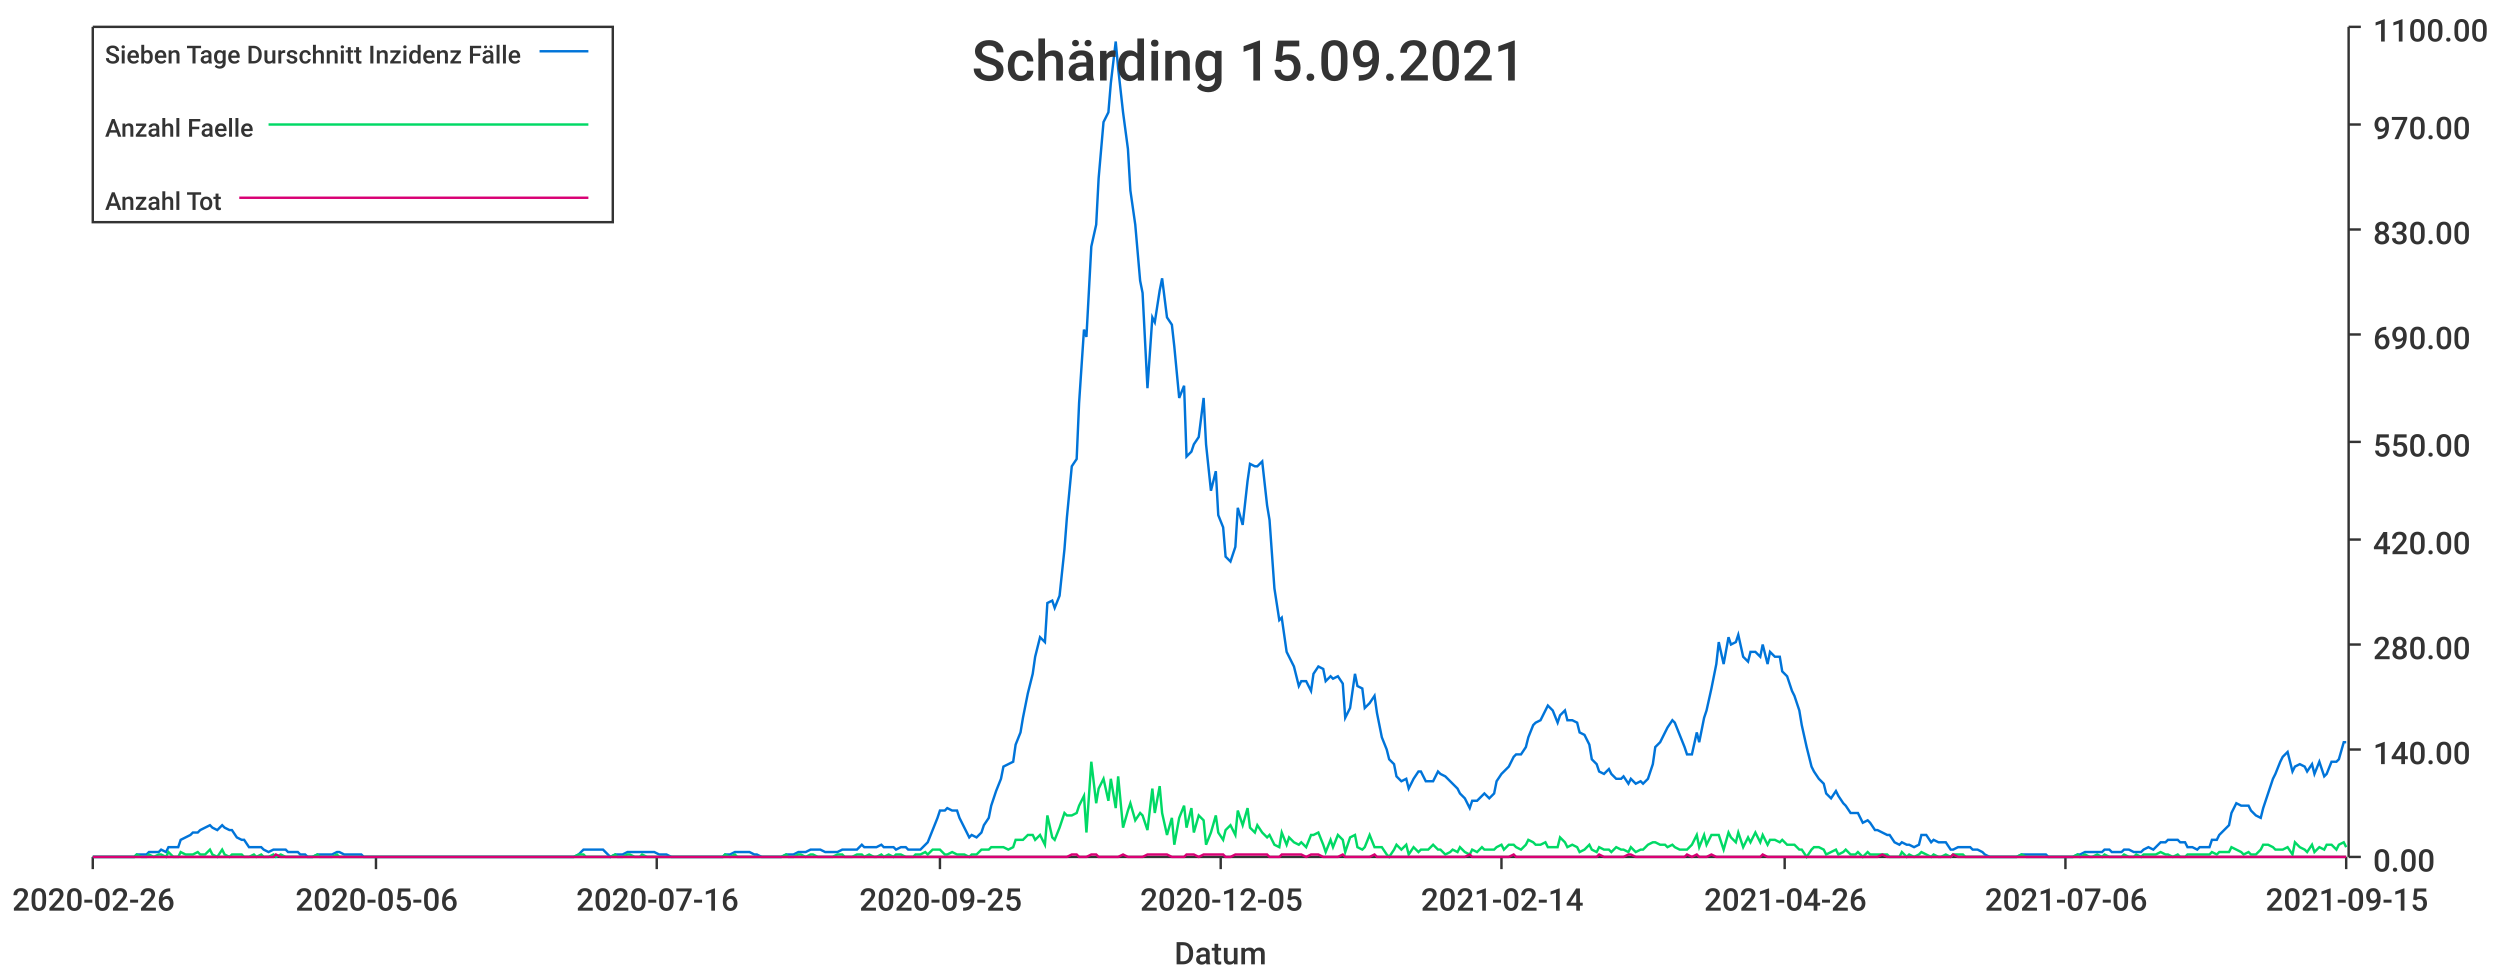
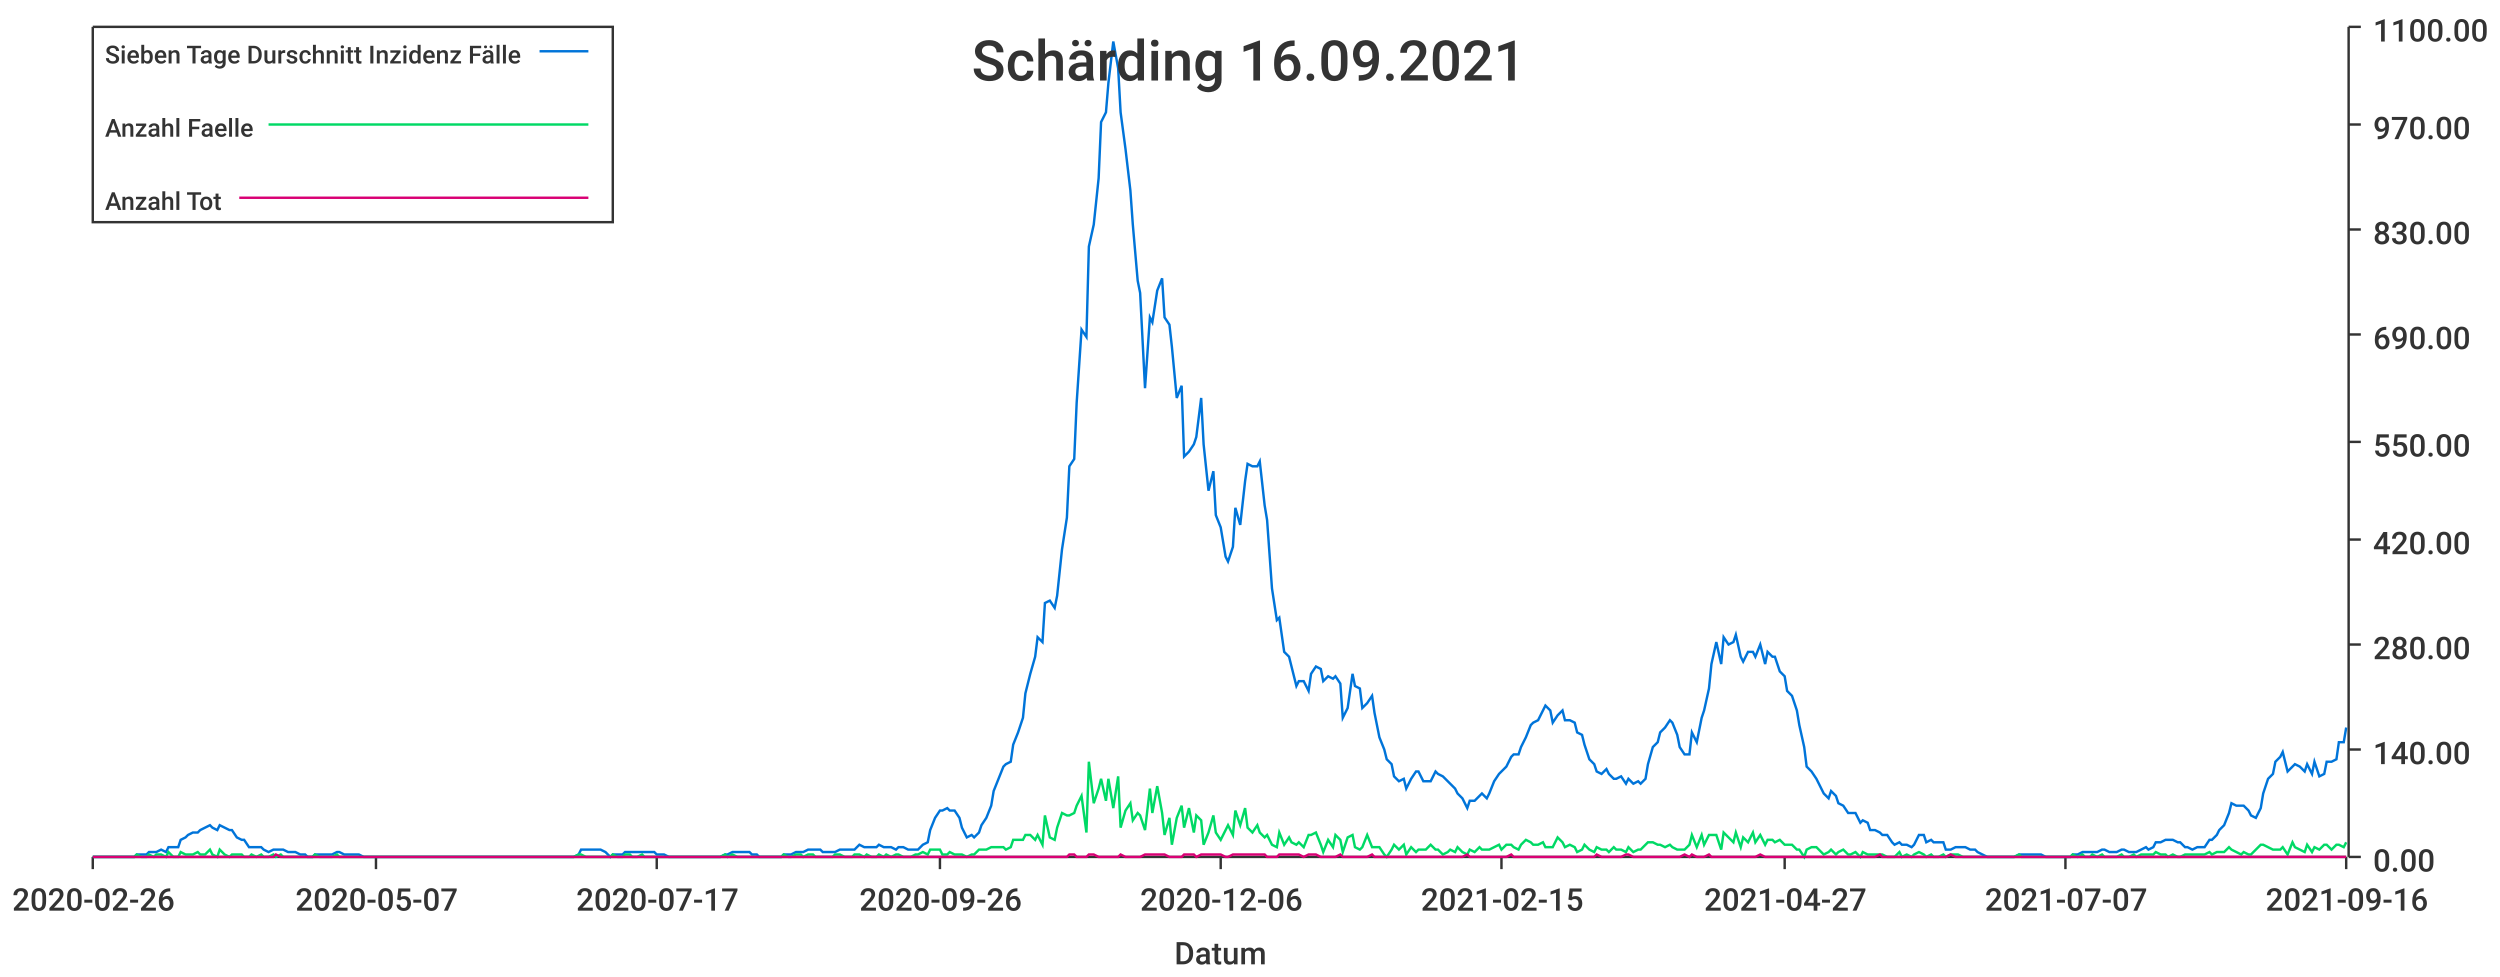
<svg xmlns="http://www.w3.org/2000/svg" width="1024" height="400">\n<path d="M 0 0 L 1024 0 L 1024 400 L 0 400 L 0 0" style="stroke-width:0;stroke:rgba(255,255,255,1.0);fill:rgba(255,255,255,1.0)" />
  <path d="M 38 11 L 961 11 L 961 351 L 38 351 L 38 11" style="stroke-width:0;stroke:rgba(255,255,255,1.0);fill:rgba(255,255,255,1.0)" />
  <path d="M 38 351 L 961 351" style="stroke-width:1;stroke:rgba(51,51,51,1.0);fill:none" />
  <path d="M 38 351 L 38 356" style="stroke-width:1;stroke:rgba(51,51,51,1.0);fill:none" />
  <text x="5" y="373" style="stroke-width:0;stroke:none;fill:rgba(51,51,51,1.0);font-size:12.8px;font-family:'Roboto Medium',sans-serif">2020-02-26</text>
  <path d="M 154 351 L 154 356" style="stroke-width:1;stroke:rgba(51,51,51,1.0);fill:none" />
-   <text x="121" y="373" style="stroke-width:0;stroke:none;fill:rgba(51,51,51,1.0);font-size:12.8px;font-family:'Roboto Medium',sans-serif">2020-05-06</text>
+   <text x="121" y="373" style="stroke-width:0;stroke:none;fill:rgba(51,51,51,1.0);font-size:12.8px;font-family:'Roboto Medium',sans-serif">2020-05-07</text>
  <path d="M 269 351 L 269 356" style="stroke-width:1;stroke:rgba(51,51,51,1.0);fill:none" />
-   <text x="236" y="373" style="stroke-width:0;stroke:none;fill:rgba(51,51,51,1.0);font-size:12.8px;font-family:'Roboto Medium',sans-serif">2020-07-16</text>
+   <text x="236" y="373" style="stroke-width:0;stroke:none;fill:rgba(51,51,51,1.0);font-size:12.8px;font-family:'Roboto Medium',sans-serif">2020-07-17</text>
  <path d="M 385 351 L 385 356" style="stroke-width:1;stroke:rgba(51,51,51,1.0);fill:none" />
-   <text x="352" y="373" style="stroke-width:0;stroke:none;fill:rgba(51,51,51,1.0);font-size:12.8px;font-family:'Roboto Medium',sans-serif">2020-09-25</text>
+   <text x="352" y="373" style="stroke-width:0;stroke:none;fill:rgba(51,51,51,1.0);font-size:12.8px;font-family:'Roboto Medium',sans-serif">2020-09-26</text>
  <path d="M 500 351 L 500 356" style="stroke-width:1;stroke:rgba(51,51,51,1.0);fill:none" />
-   <text x="467" y="373" style="stroke-width:0;stroke:none;fill:rgba(51,51,51,1.0);font-size:12.8px;font-family:'Roboto Medium',sans-serif">2020-12-05</text>
+   <text x="467" y="373" style="stroke-width:0;stroke:none;fill:rgba(51,51,51,1.0);font-size:12.8px;font-family:'Roboto Medium',sans-serif">2020-12-06</text>
  <path d="M 615 351 L 615 356" style="stroke-width:1;stroke:rgba(51,51,51,1.0);fill:none" />
-   <text x="582" y="373" style="stroke-width:0;stroke:none;fill:rgba(51,51,51,1.0);font-size:12.8px;font-family:'Roboto Medium',sans-serif">2021-02-14</text>
+   <text x="582" y="373" style="stroke-width:0;stroke:none;fill:rgba(51,51,51,1.0);font-size:12.8px;font-family:'Roboto Medium',sans-serif">2021-02-15</text>
  <path d="M 731 351 L 731 356" style="stroke-width:1;stroke:rgba(51,51,51,1.0);fill:none" />
-   <text x="698" y="373" style="stroke-width:0;stroke:none;fill:rgba(51,51,51,1.0);font-size:12.8px;font-family:'Roboto Medium',sans-serif">2021-04-26</text>
+   <text x="698" y="373" style="stroke-width:0;stroke:none;fill:rgba(51,51,51,1.0);font-size:12.8px;font-family:'Roboto Medium',sans-serif">2021-04-27</text>
  <path d="M 846 351 L 846 356" style="stroke-width:1;stroke:rgba(51,51,51,1.0);fill:none" />
-   <text x="813" y="373" style="stroke-width:0;stroke:none;fill:rgba(51,51,51,1.0);font-size:12.8px;font-family:'Roboto Medium',sans-serif">2021-07-06</text>
+   <text x="813" y="373" style="stroke-width:0;stroke:none;fill:rgba(51,51,51,1.0);font-size:12.8px;font-family:'Roboto Medium',sans-serif">2021-07-07</text>
  <path d="M 961 351 L 961 356" style="stroke-width:1;stroke:rgba(51,51,51,1.0);fill:none" />
-   <text x="928" y="373" style="stroke-width:0;stroke:none;fill:rgba(51,51,51,1.0);font-size:12.8px;font-family:'Roboto Medium',sans-serif">2021-09-15</text>
+   <text x="928" y="373" style="stroke-width:0;stroke:none;fill:rgba(51,51,51,1.0);font-size:12.8px;font-family:'Roboto Medium',sans-serif">2021-09-16</text>
  <text x="481" y="395" style="stroke-width:0;stroke:none;fill:rgba(51,51,51,1.0);font-size:12.8px;font-family:'Roboto Medium',sans-serif">Datum</text>
  <path d="M 962 351 L 962 11" style="stroke-width:1;stroke:rgba(51,51,51,1.0);fill:none" />
  <path d="M 962 351 L 967 351" style="stroke-width:1;stroke:rgba(51,51,51,1.0);fill:none" />
  <text x="972" y="357" style="stroke-width:0;stroke:none;fill:rgba(51,51,51,1.0);font-size:12.8px;font-family:'Roboto Medium',sans-serif">0.00</text>
  <path d="M 962 307 L 967 307" style="stroke-width:1;stroke:rgba(51,51,51,1.0);fill:none" />
  <text x="972" y="313" style="stroke-width:0;stroke:none;fill:rgba(51,51,51,1.0);font-size:12.8px;font-family:'Roboto Medium',sans-serif">140.00</text>
  <path d="M 962 264 L 967 264" style="stroke-width:1;stroke:rgba(51,51,51,1.0);fill:none" />
  <text x="972" y="270" style="stroke-width:0;stroke:none;fill:rgba(51,51,51,1.0);font-size:12.8px;font-family:'Roboto Medium',sans-serif">280.00</text>
  <path d="M 962 221 L 967 221" style="stroke-width:1;stroke:rgba(51,51,51,1.0);fill:none" />
  <text x="972" y="227" style="stroke-width:0;stroke:none;fill:rgba(51,51,51,1.0);font-size:12.8px;font-family:'Roboto Medium',sans-serif">420.00</text>
  <path d="M 962 181 L 967 181" style="stroke-width:1;stroke:rgba(51,51,51,1.0);fill:none" />
  <text x="972" y="187" style="stroke-width:0;stroke:none;fill:rgba(51,51,51,1.0);font-size:12.8px;font-family:'Roboto Medium',sans-serif">550.00</text>
  <path d="M 962 137 L 967 137" style="stroke-width:1;stroke:rgba(51,51,51,1.0);fill:none" />
  <text x="972" y="143" style="stroke-width:0;stroke:none;fill:rgba(51,51,51,1.0);font-size:12.8px;font-family:'Roboto Medium',sans-serif">690.00</text>
  <path d="M 962 94 L 967 94" style="stroke-width:1;stroke:rgba(51,51,51,1.0);fill:none" />
  <text x="972" y="100" style="stroke-width:0;stroke:none;fill:rgba(51,51,51,1.0);font-size:12.8px;font-family:'Roboto Medium',sans-serif">830.00</text>
  <path d="M 962 51 L 967 51" style="stroke-width:1;stroke:rgba(51,51,51,1.0);fill:none" />
  <text x="972" y="57" style="stroke-width:0;stroke:none;fill:rgba(51,51,51,1.0);font-size:12.8px;font-family:'Roboto Medium',sans-serif">970.00</text>
  <path d="M 962 11 L 967 11" style="stroke-width:1;stroke:rgba(51,51,51,1.0);fill:none" />
  <text x="972" y="17" style="stroke-width:0;stroke:none;fill:rgba(51,51,51,1.0);font-size:12.8px;font-family:'Roboto Medium',sans-serif">1100.00</text>
-   <path d="M 38 351 L 40 351 L 42 351 L 43 351 L 45 351 L 47 351 L 48 351 L 50 351 L 52 351 L 53 351 L 55 351 L 56 350 L 58 350 L 60 350 L 61 349 L 63 349 L 65 349 L 66 348 L 68 349 L 69 347 L 71 347 L 73 347 L 74 344 L 76 343 L 78 342 L 79 341 L 81 341 L 82 340 L 84 339 L 86 338 L 87 339 L 89 340 L 91 338 L 92 339 L 94 340 L 95 340 L 97 343 L 99 344 L 100 344 L 102 347 L 104 347 L 105 347 L 107 347 L 108 348 L 110 349 L 112 348 L 113 348 L 115 348 L 117 348 L 118 349 L 120 349 L 122 349 L 123 350 L 125 350 L 126 351 L 128 351 L 130 350 L 131 350 L 133 350 L 135 350 L 136 350 L 138 349 L 139 349 L 141 350 L 143 350 L 144 350 L 146 350 L 148 350 L 149 351 L 151 351 L 152 351 L 154 351 L 156 351 L 157 351 L 159 351 L 161 351 L 162 351 L 164 351 L 165 351 L 167 351 L 169 351 L 170 351 L 172 351 L 174 351 L 175 351 L 177 351 L 178 351 L 180 351 L 182 351 L 183 351 L 185 351 L 187 351 L 188 351 L 190 351 L 192 351 L 193 351 L 195 351 L 196 351 L 198 351 L 200 351 L 201 351 L 203 351 L 205 351 L 206 351 L 208 351 L 209 351 L 211 351 L 213 351 L 214 351 L 216 351 L 218 351 L 219 351 L 221 351 L 222 351 L 224 351 L 226 351 L 227 351 L 229 351 L 231 351 L 232 351 L 234 351 L 235 351 L 237 350 L 239 348 L 240 348 L 242 348 L 244 348 L 245 348 L 247 348 L 248 349 L 250 351 L 252 350 L 253 350 L 255 350 L 257 349 L 258 349 L 260 349 L 262 349 L 263 349 L 265 349 L 266 349 L 268 349 L 270 350 L 271 350 L 273 350 L 275 351 L 276 351 L 278 351 L 279 351 L 281 351 L 283 351 L 284 351 L 286 351 L 288 351 L 289 351 L 291 351 L 292 351 L 294 351 L 296 351 L 297 350 L 299 350 L 301 349 L 302 349 L 304 349 L 305 349 L 307 349 L 309 350 L 310 350 L 312 351 L 314 351 L 315 351 L 317 351 L 318 351 L 320 351 L 322 350 L 323 350 L 325 350 L 327 349 L 328 349 L 330 349 L 332 348 L 333 348 L 335 348 L 336 348 L 338 349 L 340 349 L 341 349 L 343 349 L 345 348 L 346 348 L 348 348 L 349 348 L 351 348 L 353 346 L 354 347 L 356 347 L 358 347 L 359 347 L 361 346 L 362 347 L 364 347 L 366 347 L 367 348 L 369 347 L 371 347 L 372 348 L 374 348 L 375 348 L 377 348 L 379 346 L 380 345 L 382 340 L 384 335 L 385 332 L 387 332 L 388 331 L 390 332 L 392 332 L 393 335 L 395 339 L 397 343 L 398 342 L 400 343 L 402 341 L 403 338 L 405 335 L 406 330 L 408 324 L 410 319 L 411 314 L 413 313 L 415 312 L 416 305 L 418 300 L 419 294 L 421 284 L 423 276 L 424 269 L 426 261 L 428 263 L 429 247 L 431 246 L 432 249 L 434 244 L 436 225 L 437 212 L 439 191 L 441 188 L 442 165 L 444 135 L 445 138 L 447 101 L 449 92 L 450 73 L 452 50 L 454 46 L 455 34 L 457 17 L 458 28 L 460 46 L 462 61 L 463 78 L 465 92 L 467 115 L 468 120 L 470 159 L 472 130 L 473 132 L 475 119 L 476 114 L 478 130 L 480 133 L 481 142 L 483 163 L 485 158 L 486 187 L 488 185 L 489 182 L 491 179 L 493 163 L 494 182 L 496 201 L 498 193 L 499 211 L 501 216 L 502 228 L 504 230 L 506 224 L 507 208 L 509 215 L 511 197 L 512 190 L 514 191 L 515 191 L 517 189 L 519 207 L 520 213 L 522 241 L 524 254 L 525 253 L 527 267 L 528 269 L 530 273 L 532 281 L 533 279 L 535 279 L 537 283 L 538 276 L 540 273 L 542 274 L 543 279 L 545 277 L 546 278 L 548 277 L 550 280 L 551 294 L 553 290 L 555 276 L 556 281 L 558 282 L 559 290 L 561 288 L 563 285 L 564 292 L 566 302 L 568 307 L 569 311 L 571 313 L 572 318 L 574 320 L 576 319 L 577 323 L 579 319 L 581 316 L 582 316 L 584 320 L 585 320 L 587 320 L 589 316 L 590 317 L 592 318 L 594 320 L 595 321 L 597 323 L 598 325 L 600 327 L 602 331 L 603 328 L 605 328 L 607 326 L 608 325 L 610 327 L 612 325 L 613 320 L 615 317 L 616 316 L 618 314 L 620 310 L 621 309 L 623 309 L 625 306 L 626 302 L 628 297 L 629 296 L 631 295 L 633 291 L 634 289 L 636 291 L 638 296 L 639 293 L 641 291 L 642 295 L 644 295 L 646 296 L 647 300 L 649 301 L 651 305 L 652 311 L 654 313 L 655 316 L 657 317 L 659 315 L 660 317 L 662 319 L 664 319 L 665 318 L 667 321 L 668 319 L 670 321 L 672 320 L 673 321 L 675 319 L 677 313 L 678 306 L 680 304 L 682 300 L 683 298 L 685 295 L 686 296 L 688 301 L 690 306 L 691 309 L 693 309 L 695 300 L 696 304 L 698 294 L 699 291 L 701 282 L 703 272 L 704 263 L 706 272 L 708 261 L 709 264 L 711 263 L 712 260 L 714 269 L 716 271 L 717 267 L 719 267 L 721 269 L 722 264 L 724 272 L 725 267 L 727 269 L 729 269 L 730 275 L 732 277 L 734 283 L 735 285 L 737 291 L 738 297 L 740 306 L 742 314 L 743 316 L 745 319 L 747 321 L 748 325 L 750 327 L 752 324 L 753 326 L 755 329 L 756 330 L 758 333 L 760 333 L 761 333 L 763 337 L 765 336 L 766 337 L 768 340 L 769 340 L 771 341 L 773 342 L 774 342 L 776 345 L 778 346 L 779 345 L 781 346 L 782 346 L 784 347 L 786 346 L 787 342 L 789 342 L 791 345 L 792 344 L 794 345 L 795 345 L 797 345 L 799 348 L 800 348 L 802 347 L 804 347 L 805 347 L 807 347 L 808 348 L 810 348 L 812 349 L 813 350 L 815 351 L 817 351 L 818 351 L 820 351 L 822 351 L 823 351 L 825 351 L 826 351 L 828 350 L 830 350 L 831 350 L 833 350 L 835 350 L 836 350 L 838 350 L 839 351 L 841 351 L 843 351 L 844 351 L 846 351 L 848 351 L 849 351 L 851 350 L 852 350 L 854 349 L 856 349 L 857 349 L 859 349 L 861 349 L 862 348 L 864 348 L 865 349 L 867 349 L 869 349 L 870 348 L 872 348 L 874 349 L 875 349 L 877 349 L 878 348 L 880 347 L 882 348 L 883 347 L 885 345 L 887 345 L 888 344 L 890 344 L 892 344 L 893 345 L 895 345 L 896 347 L 898 347 L 900 348 L 901 347 L 903 347 L 905 347 L 906 344 L 908 344 L 909 342 L 911 340 L 913 338 L 914 333 L 916 329 L 918 330 L 919 330 L 921 330 L 922 332 L 924 334 L 926 335 L 927 331 L 929 325 L 931 319 L 932 317 L 934 312 L 935 310 L 937 308 L 939 316 L 940 314 L 942 313 L 944 314 L 945 316 L 947 313 L 948 317 L 950 312 L 952 318 L 953 317 L 955 312 L 957 312 L 958 311 L 960 304 L 961 304" style="stroke-width:1;stroke:rgba(0,116,217,1.0);fill:none" />
-   <path d="M 38 351 L 40 351 L 42 351 L 43 351 L 45 351 L 47 351 L 48 351 L 50 351 L 52 351 L 53 351 L 55 351 L 56 350 L 58 351 L 60 351 L 61 350 L 63 351 L 65 350 L 66 350 L 68 351 L 69 349 L 71 351 L 73 351 L 74 349 L 76 350 L 78 350 L 79 350 L 81 349 L 82 350 L 84 350 L 86 348 L 87 350 L 89 351 L 91 348 L 92 350 L 94 351 L 95 350 L 97 350 L 99 350 L 100 351 L 102 351 L 104 350 L 105 351 L 107 350 L 108 351 L 110 351 L 112 350 L 113 351 L 115 350 L 117 351 L 118 351 L 120 351 L 122 351 L 123 351 L 125 351 L 126 351 L 128 351 L 130 350 L 131 351 L 133 351 L 135 351 L 136 351 L 138 350 L 139 351 L 141 351 L 143 351 L 144 351 L 146 351 L 148 351 L 149 351 L 151 351 L 152 351 L 154 351 L 156 351 L 157 351 L 159 351 L 161 351 L 162 351 L 164 351 L 165 351 L 167 351 L 169 351 L 170 351 L 172 351 L 174 351 L 175 351 L 177 351 L 178 351 L 180 351 L 182 351 L 183 351 L 185 351 L 187 351 L 188 351 L 190 351 L 192 351 L 193 351 L 195 351 L 196 351 L 198 351 L 200 351 L 201 351 L 203 351 L 205 351 L 206 351 L 208 351 L 209 351 L 211 351 L 213 351 L 214 351 L 216 351 L 218 351 L 219 351 L 221 351 L 222 351 L 224 351 L 226 351 L 227 351 L 229 351 L 231 351 L 232 351 L 234 351 L 235 351 L 237 350 L 239 350 L 240 351 L 242 351 L 244 351 L 245 351 L 247 351 L 248 351 L 250 351 L 252 350 L 253 351 L 255 351 L 257 350 L 258 350 L 260 351 L 262 351 L 263 350 L 265 351 L 266 351 L 268 351 L 270 351 L 271 351 L 273 351 L 275 351 L 276 351 L 278 351 L 279 351 L 281 351 L 283 351 L 284 351 L 286 351 L 288 351 L 289 351 L 291 351 L 292 351 L 294 351 L 296 351 L 297 350 L 299 351 L 301 350 L 302 351 L 304 351 L 305 351 L 307 351 L 309 351 L 310 351 L 312 351 L 314 351 L 315 351 L 317 351 L 318 351 L 320 351 L 322 350 L 323 351 L 325 351 L 327 350 L 328 350 L 330 351 L 332 350 L 333 350 L 335 351 L 336 351 L 338 351 L 340 351 L 341 351 L 343 350 L 345 350 L 346 351 L 348 351 L 349 351 L 351 350 L 353 350 L 354 351 L 356 350 L 358 351 L 359 351 L 361 350 L 362 351 L 364 350 L 366 351 L 367 350 L 369 350 L 371 351 L 372 351 L 374 351 L 375 350 L 377 350 L 379 349 L 380 350 L 382 348 L 384 348 L 385 348 L 387 350 L 388 350 L 390 349 L 392 350 L 393 350 L 395 350 L 397 351 L 398 350 L 400 350 L 402 348 L 403 348 L 405 348 L 406 347 L 408 347 L 410 347 L 411 347 L 413 348 L 415 347 L 416 344 L 418 344 L 419 344 L 421 342 L 423 342 L 424 344 L 426 342 L 428 346 L 429 334 L 431 343 L 432 344 L 434 339 L 436 333 L 437 334 L 439 334 L 441 333 L 442 330 L 444 326 L 445 341 L 447 312 L 449 329 L 450 323 L 452 319 L 454 328 L 455 319 L 457 331 L 458 318 L 460 339 L 462 332 L 463 329 L 465 336 L 467 333 L 468 334 L 470 340 L 472 323 L 473 333 L 475 322 L 476 333 L 478 342 L 480 335 L 481 346 L 483 335 L 485 330 L 486 339 L 488 331 L 489 341 L 491 334 L 493 336 L 494 346 L 496 341 L 498 334 L 499 341 L 501 344 L 502 340 L 504 338 L 506 342 L 507 332 L 509 338 L 511 331 L 512 339 L 514 341 L 515 338 L 517 341 L 519 343 L 520 342 L 522 346 L 524 347 L 525 341 L 527 346 L 528 343 L 530 345 L 532 346 L 533 345 L 535 347 L 537 342 L 538 342 L 540 341 L 542 346 L 543 349 L 545 344 L 546 347 L 548 342 L 550 344 L 551 349 L 553 343 L 555 342 L 556 347 L 558 348 L 559 347 L 561 342 L 563 347 L 564 347 L 566 347 L 568 350 L 569 351 L 571 348 L 572 346 L 574 348 L 576 346 L 577 350 L 579 347 L 581 349 L 582 348 L 584 348 L 585 348 L 587 346 L 589 348 L 590 348 L 592 350 L 594 349 L 595 348 L 597 349 L 598 347 L 600 349 L 602 350 L 603 348 L 605 349 L 607 347 L 608 348 L 610 348 L 612 348 L 613 347 L 615 346 L 616 348 L 618 346 L 620 346 L 621 347 L 623 348 L 625 346 L 626 344 L 628 345 L 629 346 L 631 346 L 633 345 L 634 347 L 636 347 L 638 347 L 639 343 L 641 345 L 642 347 L 644 346 L 646 347 L 647 349 L 649 348 L 651 346 L 652 348 L 654 349 L 655 347 L 657 348 L 659 348 L 660 349 L 662 347 L 664 348 L 665 348 L 667 349 L 668 347 L 670 349 L 672 348 L 673 348 L 675 346 L 677 345 L 678 345 L 680 346 L 682 346 L 683 347 L 685 346 L 686 347 L 688 348 L 690 348 L 691 348 L 693 346 L 695 342 L 696 347 L 698 342 L 699 346 L 701 342 L 703 342 L 704 342 L 706 348 L 708 341 L 709 343 L 711 345 L 712 341 L 714 347 L 716 343 L 717 345 L 719 341 L 721 345 L 722 342 L 724 346 L 725 344 L 727 344 L 729 345 L 730 344 L 732 346 L 734 346 L 735 346 L 737 348 L 738 348 L 740 351 L 742 348 L 743 347 L 745 347 L 747 348 L 748 350 L 750 349 L 752 348 L 753 350 L 755 349 L 756 348 L 758 350 L 760 350 L 761 349 L 763 351 L 765 349 L 766 350 L 768 350 L 769 350 L 771 350 L 773 350 L 774 351 L 776 351 L 778 351 L 779 349 L 781 351 L 782 350 L 784 351 L 786 350 L 787 349 L 789 350 L 791 351 L 792 350 L 794 351 L 795 351 L 797 350 L 799 351 L 800 350 L 802 350 L 804 350 L 805 351 L 807 351 L 808 351 L 810 351 L 812 351 L 813 351 L 815 351 L 817 351 L 818 351 L 820 351 L 822 351 L 823 351 L 825 351 L 826 351 L 828 350 L 830 351 L 831 351 L 833 351 L 835 351 L 836 351 L 838 351 L 839 351 L 841 351 L 843 351 L 844 351 L 846 351 L 848 351 L 849 351 L 851 350 L 852 351 L 854 350 L 856 351 L 857 351 L 859 350 L 861 351 L 862 350 L 864 351 L 865 351 L 867 351 L 869 351 L 870 350 L 872 351 L 874 351 L 875 350 L 877 351 L 878 350 L 880 350 L 882 350 L 883 350 L 885 349 L 887 350 L 888 350 L 890 351 L 892 350 L 893 351 L 895 351 L 896 350 L 898 350 L 900 350 L 901 350 L 903 350 L 905 350 L 906 349 L 908 350 L 909 349 L 911 349 L 913 349 L 914 347 L 916 348 L 918 349 L 919 350 L 921 349 L 922 350 L 924 350 L 926 348 L 927 346 L 929 346 L 931 347 L 932 348 L 934 348 L 935 348 L 937 347 L 939 350 L 940 345 L 942 347 L 944 348 L 945 349 L 947 346 L 948 349 L 950 347 L 952 348 L 953 346 L 955 346 L 957 348 L 958 346 L 960 345 L 961 347" style="stroke-width:1;stroke:rgba(0,217,101,1.0);fill:none" />
-   <path d="M 38 351 L 40 351 L 42 351 L 43 351 L 45 351 L 47 351 L 48 351 L 50 351 L 52 351 L 53 351 L 55 351 L 56 351 L 58 351 L 60 351 L 61 351 L 63 351 L 65 351 L 66 351 L 68 351 L 69 351 L 71 351 L 73 351 L 74 351 L 76 351 L 78 351 L 79 351 L 81 351 L 82 351 L 84 351 L 86 351 L 87 351 L 89 351 L 91 351 L 92 351 L 94 351 L 95 351 L 97 351 L 99 351 L 100 351 L 102 351 L 104 351 L 105 351 L 107 351 L 108 351 L 110 351 L 112 351 L 113 350 L 115 351 L 117 351 L 118 351 L 120 351 L 122 351 L 123 351 L 125 351 L 126 351 L 128 351 L 130 351 L 131 351 L 133 351 L 135 351 L 136 351 L 138 351 L 139 351 L 141 351 L 143 351 L 144 351 L 146 351 L 148 351 L 149 351 L 151 351 L 152 351 L 154 351 L 156 351 L 157 351 L 159 351 L 161 351 L 162 351 L 164 351 L 165 351 L 167 351 L 169 351 L 170 351 L 172 351 L 174 351 L 175 351 L 177 351 L 178 351 L 180 351 L 182 351 L 183 351 L 185 351 L 187 351 L 188 351 L 190 351 L 192 351 L 193 351 L 195 351 L 196 351 L 198 351 L 200 351 L 201 351 L 203 351 L 205 351 L 206 351 L 208 351 L 209 351 L 211 351 L 213 351 L 214 351 L 216 351 L 218 351 L 219 351 L 221 351 L 222 351 L 224 351 L 226 351 L 227 351 L 229 351 L 231 351 L 232 351 L 234 351 L 235 351 L 237 351 L 239 351 L 240 351 L 242 351 L 244 351 L 245 351 L 247 351 L 248 351 L 250 351 L 252 351 L 253 351 L 255 351 L 257 351 L 258 351 L 260 351 L 262 351 L 263 351 L 265 351 L 266 351 L 268 351 L 270 351 L 271 351 L 273 351 L 275 351 L 276 351 L 278 351 L 279 351 L 281 351 L 283 351 L 284 351 L 286 351 L 288 351 L 289 351 L 291 351 L 292 351 L 294 351 L 296 351 L 297 351 L 299 351 L 301 351 L 302 351 L 304 351 L 305 351 L 307 351 L 309 351 L 310 351 L 312 351 L 314 351 L 315 351 L 317 351 L 318 351 L 320 351 L 322 351 L 323 351 L 325 351 L 327 351 L 328 351 L 330 351 L 332 351 L 333 351 L 335 351 L 336 351 L 338 351 L 340 351 L 341 351 L 343 351 L 345 351 L 346 351 L 348 351 L 349 351 L 351 351 L 353 351 L 354 351 L 356 351 L 358 351 L 359 351 L 361 351 L 362 351 L 364 351 L 366 351 L 367 351 L 369 351 L 371 351 L 372 351 L 374 351 L 375 351 L 377 351 L 379 351 L 380 351 L 382 351 L 384 351 L 385 351 L 387 351 L 388 351 L 390 351 L 392 351 L 393 351 L 395 351 L 397 351 L 398 351 L 400 351 L 402 351 L 403 351 L 405 351 L 406 351 L 408 351 L 410 351 L 411 351 L 413 351 L 415 351 L 416 351 L 418 351 L 419 351 L 421 351 L 423 351 L 424 351 L 426 351 L 428 351 L 429 351 L 431 351 L 432 351 L 434 351 L 436 351 L 437 351 L 439 350 L 441 350 L 442 351 L 444 351 L 445 351 L 447 350 L 449 350 L 450 351 L 452 351 L 454 351 L 455 351 L 457 351 L 458 351 L 460 350 L 462 351 L 463 351 L 465 351 L 467 351 L 468 351 L 470 350 L 472 350 L 473 350 L 475 350 L 476 350 L 478 350 L 480 351 L 481 351 L 483 351 L 485 351 L 486 350 L 488 350 L 489 350 L 491 351 L 493 350 L 494 350 L 496 350 L 498 350 L 499 350 L 501 350 L 502 351 L 504 351 L 506 350 L 507 350 L 509 350 L 511 350 L 512 350 L 514 350 L 515 350 L 517 350 L 519 350 L 520 351 L 522 351 L 524 351 L 525 350 L 527 350 L 528 350 L 530 350 L 532 350 L 533 350 L 535 351 L 537 350 L 538 350 L 540 350 L 542 351 L 543 351 L 545 351 L 546 351 L 548 351 L 550 350 L 551 351 L 553 351 L 555 351 L 556 351 L 558 351 L 559 351 L 561 351 L 563 350 L 564 351 L 566 351 L 568 351 L 569 351 L 571 351 L 572 351 L 574 351 L 576 351 L 577 351 L 579 351 L 581 351 L 582 351 L 584 351 L 585 351 L 587 351 L 589 351 L 590 351 L 592 351 L 594 351 L 595 351 L 597 351 L 598 351 L 600 351 L 602 350 L 603 351 L 605 351 L 607 351 L 608 351 L 610 351 L 612 351 L 613 351 L 615 351 L 616 351 L 618 351 L 620 350 L 621 351 L 623 351 L 625 351 L 626 351 L 628 351 L 629 351 L 631 351 L 633 351 L 634 351 L 636 351 L 638 351 L 639 351 L 641 351 L 642 351 L 644 351 L 646 351 L 647 351 L 649 351 L 651 351 L 652 351 L 654 351 L 655 350 L 657 351 L 659 351 L 660 351 L 662 351 L 664 351 L 665 351 L 667 350 L 668 350 L 670 351 L 672 351 L 673 351 L 675 351 L 677 351 L 678 351 L 680 351 L 682 351 L 683 351 L 685 351 L 686 351 L 688 351 L 690 351 L 691 350 L 693 351 L 695 350 L 696 351 L 698 351 L 699 351 L 701 350 L 703 351 L 704 351 L 706 351 L 708 351 L 709 351 L 711 351 L 712 351 L 714 351 L 716 351 L 717 351 L 719 351 L 721 351 L 722 350 L 724 351 L 725 351 L 727 351 L 729 351 L 730 351 L 732 351 L 734 351 L 735 351 L 737 351 L 738 351 L 740 351 L 742 351 L 743 351 L 745 351 L 747 351 L 748 351 L 750 351 L 752 351 L 753 351 L 755 351 L 756 351 L 758 351 L 760 351 L 761 351 L 763 351 L 765 351 L 766 351 L 768 351 L 769 351 L 771 350 L 773 351 L 774 351 L 776 351 L 778 351 L 779 351 L 781 351 L 782 351 L 784 351 L 786 351 L 787 351 L 789 351 L 791 351 L 792 351 L 794 351 L 795 351 L 797 351 L 799 351 L 800 350 L 802 351 L 804 351 L 805 351 L 807 351 L 808 351 L 810 351 L 812 351 L 813 351 L 815 351 L 817 351 L 818 351 L 820 351 L 822 351 L 823 351 L 825 351 L 826 351 L 828 351 L 830 351 L 831 351 L 833 351 L 835 351 L 836 351 L 838 351 L 839 351 L 841 351 L 843 351 L 844 351 L 846 351 L 848 351 L 849 351 L 851 351 L 852 351 L 854 351 L 856 351 L 857 351 L 859 351 L 861 351 L 862 351 L 864 351 L 865 351 L 867 351 L 869 351 L 870 351 L 872 351 L 874 351 L 875 351 L 877 351 L 878 351 L 880 351 L 882 351 L 883 351 L 885 351 L 887 351 L 888 351 L 890 351 L 892 351 L 893 351 L 895 351 L 896 351 L 898 351 L 900 351 L 901 351 L 903 351 L 905 351 L 906 351 L 908 351 L 909 351 L 911 351 L 913 351 L 914 351 L 916 351 L 918 351 L 919 351 L 921 351 L 922 351 L 924 351 L 926 351 L 927 351 L 929 351 L 931 351 L 932 351 L 934 351 L 935 351 L 937 351 L 939 351 L 940 351 L 942 351 L 944 351 L 945 351 L 947 351 L 948 351 L 950 351 L 952 351 L 953 351 L 955 351 L 957 351 L 958 351 L 960 351 L 961 351" style="stroke-width:1;stroke:rgba(217,0,116,1.0);fill:none" />
-   <text x="398" y="33" style="stroke-width:0;stroke:none;fill:rgba(51,51,51,1.0);font-size:23.0px;font-family:'Roboto Medium',sans-serif">Schärding 15.09.2021</text>
+   <path d="M 38 351 L 40 351 L 42 351 L 43 351 L 45 351 L 47 351 L 48 351 L 50 351 L 51 351 L 53 351 L 55 351 L 56 350 L 58 350 L 60 350 L 61 349 L 63 349 L 64 349 L 66 348 L 68 349 L 69 347 L 71 347 L 73 347 L 74 344 L 76 343 L 77 342 L 79 341 L 81 341 L 82 340 L 84 339 L 86 338 L 87 339 L 89 340 L 90 338 L 92 339 L 94 340 L 95 340 L 97 343 L 99 344 L 100 344 L 102 347 L 103 347 L 105 347 L 107 347 L 108 348 L 110 349 L 112 348 L 113 348 L 115 348 L 116 348 L 118 349 L 120 349 L 121 349 L 123 350 L 125 350 L 126 351 L 128 351 L 129 350 L 131 350 L 133 350 L 134 350 L 136 350 L 138 349 L 139 349 L 141 350 L 142 350 L 144 350 L 146 350 L 147 350 L 149 351 L 151 351 L 152 351 L 154 351 L 155 351 L 157 351 L 159 351 L 160 351 L 162 351 L 164 351 L 165 351 L 167 351 L 168 351 L 170 351 L 172 351 L 173 351 L 175 351 L 177 351 L 178 351 L 180 351 L 181 351 L 183 351 L 185 351 L 186 351 L 188 351 L 190 351 L 191 351 L 193 351 L 194 351 L 196 351 L 198 351 L 199 351 L 201 351 L 203 351 L 204 351 L 206 351 L 207 351 L 209 351 L 211 351 L 212 351 L 214 351 L 216 351 L 217 351 L 219 351 L 220 351 L 222 351 L 224 351 L 225 351 L 227 351 L 229 351 L 230 351 L 232 351 L 233 351 L 235 351 L 237 350 L 238 348 L 240 348 L 242 348 L 243 348 L 245 348 L 246 348 L 248 349 L 250 351 L 251 350 L 253 350 L 255 350 L 256 349 L 258 349 L 259 349 L 261 349 L 263 349 L 264 349 L 266 349 L 268 349 L 269 350 L 271 350 L 272 350 L 274 351 L 276 351 L 277 351 L 279 351 L 281 351 L 282 351 L 284 351 L 285 351 L 287 351 L 289 351 L 290 351 L 292 351 L 294 351 L 295 351 L 297 350 L 298 350 L 300 349 L 302 349 L 303 349 L 305 349 L 307 349 L 308 350 L 310 350 L 311 351 L 313 351 L 315 351 L 316 351 L 318 351 L 320 351 L 321 350 L 323 350 L 324 350 L 326 349 L 328 349 L 329 349 L 331 348 L 333 348 L 334 348 L 336 348 L 337 349 L 339 349 L 341 349 L 342 349 L 344 348 L 346 348 L 347 348 L 349 348 L 350 348 L 352 346 L 354 347 L 355 347 L 357 347 L 359 347 L 360 346 L 362 347 L 363 347 L 365 347 L 367 348 L 368 347 L 370 347 L 372 348 L 373 348 L 375 348 L 376 348 L 378 346 L 380 345 L 381 340 L 383 335 L 385 332 L 386 332 L 388 331 L 389 332 L 391 332 L 393 335 L 394 339 L 396 343 L 398 342 L 399 343 L 401 341 L 402 338 L 404 335 L 406 330 L 407 324 L 409 319 L 411 314 L 412 313 L 414 312 L 415 305 L 417 300 L 419 294 L 420 284 L 422 276 L 424 269 L 425 261 L 427 263 L 428 247 L 430 246 L 432 249 L 433 244 L 435 225 L 437 212 L 438 191 L 440 188 L 441 165 L 443 135 L 445 138 L 446 101 L 448 92 L 450 73 L 451 50 L 453 46 L 454 34 L 456 17 L 458 28 L 459 46 L 461 61 L 463 78 L 464 92 L 466 115 L 467 120 L 469 159 L 471 130 L 472 132 L 474 119 L 476 114 L 477 130 L 479 133 L 480 142 L 482 163 L 484 158 L 485 187 L 487 185 L 489 182 L 490 179 L 492 163 L 493 182 L 495 201 L 497 193 L 498 211 L 500 216 L 502 228 L 503 230 L 505 224 L 506 208 L 508 215 L 510 197 L 511 190 L 513 191 L 515 191 L 516 189 L 518 207 L 519 213 L 521 241 L 523 254 L 524 253 L 526 267 L 528 269 L 529 273 L 531 281 L 532 279 L 534 279 L 536 283 L 537 276 L 539 273 L 541 274 L 542 279 L 544 277 L 546 278 L 547 277 L 549 280 L 550 294 L 552 290 L 554 276 L 555 281 L 557 282 L 558 290 L 560 288 L 562 285 L 563 292 L 565 302 L 567 307 L 568 311 L 570 313 L 571 318 L 573 320 L 575 319 L 576 323 L 578 319 L 580 316 L 581 316 L 583 320 L 584 320 L 586 320 L 588 316 L 589 317 L 591 318 L 593 320 L 594 321 L 596 323 L 597 325 L 599 327 L 601 331 L 602 328 L 604 328 L 606 326 L 607 325 L 609 327 L 610 325 L 612 320 L 614 317 L 615 316 L 617 314 L 619 310 L 620 309 L 622 309 L 623 306 L 625 302 L 627 297 L 628 296 L 630 295 L 632 291 L 633 289 L 635 291 L 636 296 L 638 293 L 640 291 L 641 295 L 643 295 L 645 296 L 646 300 L 648 301 L 649 305 L 651 311 L 653 313 L 654 316 L 656 317 L 658 315 L 659 317 L 661 319 L 662 319 L 664 318 L 666 321 L 667 319 L 669 321 L 671 320 L 672 321 L 674 319 L 675 313 L 677 306 L 679 304 L 680 300 L 682 298 L 684 295 L 685 296 L 687 301 L 688 306 L 690 309 L 692 309 L 693 300 L 695 304 L 697 294 L 698 291 L 700 282 L 701 272 L 703 263 L 705 272 L 706 261 L 708 264 L 710 263 L 711 260 L 713 269 L 714 271 L 716 267 L 718 267 L 719 269 L 721 264 L 723 272 L 724 267 L 726 269 L 727 269 L 729 275 L 731 277 L 732 283 L 734 285 L 736 291 L 737 297 L 739 306 L 740 314 L 742 316 L 744 319 L 745 321 L 747 325 L 749 327 L 750 324 L 752 326 L 753 329 L 755 330 L 757 333 L 758 333 L 760 333 L 762 337 L 763 336 L 765 337 L 766 340 L 768 340 L 770 341 L 771 342 L 773 342 L 775 345 L 776 346 L 778 345 L 779 346 L 781 346 L 783 347 L 784 346 L 786 342 L 788 342 L 789 345 L 791 344 L 792 345 L 794 345 L 796 345 L 797 348 L 799 348 L 801 347 L 802 347 L 804 347 L 805 347 L 807 348 L 809 348 L 810 349 L 812 350 L 814 351 L 815 351 L 817 351 L 818 351 L 820 351 L 822 351 L 823 351 L 825 351 L 827 350 L 828 350 L 830 350 L 831 350 L 833 350 L 835 350 L 836 350 L 838 351 L 840 351 L 841 351 L 843 351 L 844 351 L 846 351 L 848 351 L 849 350 L 851 350 L 853 349 L 854 349 L 856 349 L 857 349 L 859 349 L 861 348 L 862 348 L 864 349 L 866 349 L 867 349 L 869 348 L 870 348 L 872 349 L 874 349 L 875 349 L 877 348 L 879 347 L 880 348 L 882 347 L 883 345 L 885 345 L 887 344 L 888 344 L 890 344 L 892 345 L 893 345 L 895 347 L 896 347 L 898 348 L 900 347 L 901 347 L 903 347 L 905 344 L 906 344 L 908 342 L 909 340 L 911 338 L 913 333 L 914 329 L 916 330 L 918 330 L 919 330 L 921 332 L 922 334 L 924 335 L 926 331 L 927 325 L 929 319 L 931 317 L 932 312 L 934 310 L 935 308 L 937 316 L 939 314 L 940 313 L 942 314 L 944 316 L 945 313 L 947 317 L 948 312 L 950 318 L 952 317 L 953 312 L 955 312 L 957 311 L 958 304 L 960 304 L 961 298" style="stroke-width:1;stroke:rgba(0,116,217,1.0);fill:none" />
+   <path d="M 38 351 L 40 351 L 42 351 L 43 351 L 45 351 L 47 351 L 48 351 L 50 351 L 51 351 L 53 351 L 55 351 L 56 350 L 58 351 L 60 351 L 61 350 L 63 351 L 64 350 L 66 350 L 68 351 L 69 349 L 71 351 L 73 351 L 74 349 L 76 350 L 77 350 L 79 350 L 81 349 L 82 350 L 84 350 L 86 348 L 87 350 L 89 351 L 90 348 L 92 350 L 94 351 L 95 350 L 97 350 L 99 350 L 100 351 L 102 351 L 103 350 L 105 351 L 107 350 L 108 351 L 110 351 L 112 350 L 113 351 L 115 350 L 116 351 L 118 351 L 120 351 L 121 351 L 123 351 L 125 351 L 126 351 L 128 351 L 129 350 L 131 351 L 133 351 L 134 351 L 136 351 L 138 350 L 139 351 L 141 351 L 142 351 L 144 351 L 146 351 L 147 351 L 149 351 L 151 351 L 152 351 L 154 351 L 155 351 L 157 351 L 159 351 L 160 351 L 162 351 L 164 351 L 165 351 L 167 351 L 168 351 L 170 351 L 172 351 L 173 351 L 175 351 L 177 351 L 178 351 L 180 351 L 181 351 L 183 351 L 185 351 L 186 351 L 188 351 L 190 351 L 191 351 L 193 351 L 194 351 L 196 351 L 198 351 L 199 351 L 201 351 L 203 351 L 204 351 L 206 351 L 207 351 L 209 351 L 211 351 L 212 351 L 214 351 L 216 351 L 217 351 L 219 351 L 220 351 L 222 351 L 224 351 L 225 351 L 227 351 L 229 351 L 230 351 L 232 351 L 233 351 L 235 351 L 237 350 L 238 350 L 240 351 L 242 351 L 243 351 L 245 351 L 246 351 L 248 351 L 250 351 L 251 350 L 253 351 L 255 351 L 256 350 L 258 350 L 259 351 L 261 351 L 263 350 L 264 351 L 266 351 L 268 351 L 269 351 L 271 351 L 272 351 L 274 351 L 276 351 L 277 351 L 279 351 L 281 351 L 282 351 L 284 351 L 285 351 L 287 351 L 289 351 L 290 351 L 292 351 L 294 351 L 295 351 L 297 350 L 298 351 L 300 350 L 302 351 L 303 351 L 305 351 L 307 351 L 308 351 L 310 351 L 311 351 L 313 351 L 315 351 L 316 351 L 318 351 L 320 351 L 321 350 L 323 351 L 324 351 L 326 350 L 328 350 L 329 351 L 331 350 L 333 350 L 334 351 L 336 351 L 337 351 L 339 351 L 341 351 L 342 350 L 344 350 L 346 351 L 347 351 L 349 351 L 350 350 L 352 350 L 354 351 L 355 350 L 357 351 L 359 351 L 360 350 L 362 351 L 363 350 L 365 351 L 367 350 L 368 350 L 370 351 L 372 351 L 373 351 L 375 350 L 376 350 L 378 349 L 380 350 L 381 348 L 383 348 L 385 348 L 386 350 L 388 350 L 389 349 L 391 350 L 393 350 L 394 350 L 396 351 L 398 350 L 399 350 L 401 348 L 402 348 L 404 348 L 406 347 L 407 347 L 409 347 L 411 347 L 412 348 L 414 347 L 415 344 L 417 344 L 419 344 L 420 342 L 422 342 L 424 344 L 425 342 L 427 346 L 428 334 L 430 343 L 432 344 L 433 339 L 435 333 L 437 334 L 438 334 L 440 333 L 441 330 L 443 326 L 445 341 L 446 312 L 448 329 L 450 323 L 451 319 L 453 328 L 454 319 L 456 331 L 458 318 L 459 339 L 461 332 L 463 329 L 464 336 L 466 333 L 467 334 L 469 340 L 471 323 L 472 333 L 474 322 L 476 333 L 477 342 L 479 335 L 480 346 L 482 335 L 484 330 L 485 339 L 487 331 L 489 341 L 490 334 L 492 336 L 493 346 L 495 341 L 497 334 L 498 341 L 500 344 L 502 340 L 503 338 L 505 342 L 506 332 L 508 338 L 510 331 L 511 339 L 513 341 L 515 338 L 516 341 L 518 343 L 519 342 L 521 346 L 523 347 L 524 341 L 526 346 L 528 343 L 529 345 L 531 346 L 532 345 L 534 347 L 536 342 L 537 342 L 539 341 L 541 346 L 542 349 L 544 344 L 546 347 L 547 342 L 549 344 L 550 349 L 552 343 L 554 342 L 555 347 L 557 348 L 558 347 L 560 342 L 562 347 L 563 347 L 565 347 L 567 350 L 568 351 L 570 348 L 571 346 L 573 348 L 575 346 L 576 350 L 578 347 L 580 349 L 581 348 L 583 348 L 584 348 L 586 346 L 588 348 L 589 348 L 591 350 L 593 349 L 594 348 L 596 349 L 597 347 L 599 349 L 601 350 L 602 348 L 604 349 L 606 347 L 607 348 L 609 348 L 610 348 L 612 347 L 614 346 L 615 348 L 617 346 L 619 346 L 620 347 L 622 348 L 623 346 L 625 344 L 627 345 L 628 346 L 630 346 L 632 345 L 633 347 L 635 347 L 636 347 L 638 343 L 640 345 L 641 347 L 643 346 L 645 347 L 646 349 L 648 348 L 649 346 L 651 348 L 653 349 L 654 347 L 656 348 L 658 348 L 659 349 L 661 347 L 662 348 L 664 348 L 666 349 L 667 347 L 669 349 L 671 348 L 672 348 L 674 346 L 675 345 L 677 345 L 679 346 L 680 346 L 682 347 L 684 346 L 685 347 L 687 348 L 688 348 L 690 348 L 692 346 L 693 342 L 695 347 L 697 342 L 698 346 L 700 342 L 701 342 L 703 342 L 705 348 L 706 341 L 708 343 L 710 345 L 711 341 L 713 347 L 714 343 L 716 345 L 718 341 L 719 345 L 721 342 L 723 346 L 724 344 L 726 344 L 727 345 L 729 344 L 731 346 L 732 346 L 734 346 L 736 348 L 737 348 L 739 351 L 740 348 L 742 347 L 744 347 L 745 348 L 747 350 L 749 349 L 750 348 L 752 350 L 753 349 L 755 348 L 757 350 L 758 350 L 760 349 L 762 351 L 763 349 L 765 350 L 766 350 L 768 350 L 770 350 L 771 350 L 773 351 L 775 351 L 776 351 L 778 349 L 779 351 L 781 350 L 783 351 L 784 350 L 786 349 L 788 350 L 789 351 L 791 350 L 792 351 L 794 351 L 796 350 L 797 351 L 799 350 L 801 350 L 802 350 L 804 351 L 805 351 L 807 351 L 809 351 L 810 351 L 812 351 L 814 351 L 815 351 L 817 351 L 818 351 L 820 351 L 822 351 L 823 351 L 825 351 L 827 350 L 828 351 L 830 351 L 831 351 L 833 351 L 835 351 L 836 351 L 838 351 L 840 351 L 841 351 L 843 351 L 844 351 L 846 351 L 848 351 L 849 350 L 851 351 L 853 350 L 854 351 L 856 351 L 857 350 L 859 351 L 861 350 L 862 351 L 864 351 L 866 351 L 867 351 L 869 350 L 870 351 L 872 351 L 874 350 L 875 351 L 877 350 L 879 350 L 880 350 L 882 350 L 883 349 L 885 350 L 887 350 L 888 351 L 890 350 L 892 351 L 893 351 L 895 350 L 896 350 L 898 350 L 900 350 L 901 350 L 903 350 L 905 349 L 906 350 L 908 349 L 909 349 L 911 349 L 913 347 L 914 348 L 916 349 L 918 350 L 919 349 L 921 350 L 922 350 L 924 348 L 926 346 L 927 346 L 929 347 L 931 348 L 932 348 L 934 348 L 935 347 L 937 350 L 939 345 L 940 347 L 942 348 L 944 349 L 945 346 L 947 349 L 948 347 L 950 348 L 952 346 L 953 346 L 955 348 L 957 346 L 958 346 L 960 347 L 961 345" style="stroke-width:1;stroke:rgba(0,217,101,1.0);fill:none" />
+   <path d="M 38 351 L 40 351 L 42 351 L 43 351 L 45 351 L 47 351 L 48 351 L 50 351 L 51 351 L 53 351 L 55 351 L 56 351 L 58 351 L 60 351 L 61 351 L 63 351 L 64 351 L 66 351 L 68 351 L 69 351 L 71 351 L 73 351 L 74 351 L 76 351 L 77 351 L 79 351 L 81 351 L 82 351 L 84 351 L 86 351 L 87 351 L 89 351 L 90 351 L 92 351 L 94 351 L 95 351 L 97 351 L 99 351 L 100 351 L 102 351 L 103 351 L 105 351 L 107 351 L 108 351 L 110 351 L 112 351 L 113 350 L 115 351 L 116 351 L 118 351 L 120 351 L 121 351 L 123 351 L 125 351 L 126 351 L 128 351 L 129 351 L 131 351 L 133 351 L 134 351 L 136 351 L 138 351 L 139 351 L 141 351 L 142 351 L 144 351 L 146 351 L 147 351 L 149 351 L 151 351 L 152 351 L 154 351 L 155 351 L 157 351 L 159 351 L 160 351 L 162 351 L 164 351 L 165 351 L 167 351 L 168 351 L 170 351 L 172 351 L 173 351 L 175 351 L 177 351 L 178 351 L 180 351 L 181 351 L 183 351 L 185 351 L 186 351 L 188 351 L 190 351 L 191 351 L 193 351 L 194 351 L 196 351 L 198 351 L 199 351 L 201 351 L 203 351 L 204 351 L 206 351 L 207 351 L 209 351 L 211 351 L 212 351 L 214 351 L 216 351 L 217 351 L 219 351 L 220 351 L 222 351 L 224 351 L 225 351 L 227 351 L 229 351 L 230 351 L 232 351 L 233 351 L 235 351 L 237 351 L 238 351 L 240 351 L 242 351 L 243 351 L 245 351 L 246 351 L 248 351 L 250 351 L 251 351 L 253 351 L 255 351 L 256 351 L 258 351 L 259 351 L 261 351 L 263 351 L 264 351 L 266 351 L 268 351 L 269 351 L 271 351 L 272 351 L 274 351 L 276 351 L 277 351 L 279 351 L 281 351 L 282 351 L 284 351 L 285 351 L 287 351 L 289 351 L 290 351 L 292 351 L 294 351 L 295 351 L 297 351 L 298 351 L 300 351 L 302 351 L 303 351 L 305 351 L 307 351 L 308 351 L 310 351 L 311 351 L 313 351 L 315 351 L 316 351 L 318 351 L 320 351 L 321 351 L 323 351 L 324 351 L 326 351 L 328 351 L 329 351 L 331 351 L 333 351 L 334 351 L 336 351 L 337 351 L 339 351 L 341 351 L 342 351 L 344 351 L 346 351 L 347 351 L 349 351 L 350 351 L 352 351 L 354 351 L 355 351 L 357 351 L 359 351 L 360 351 L 362 351 L 363 351 L 365 351 L 367 351 L 368 351 L 370 351 L 372 351 L 373 351 L 375 351 L 376 351 L 378 351 L 380 351 L 381 351 L 383 351 L 385 351 L 386 351 L 388 351 L 389 351 L 391 351 L 393 351 L 394 351 L 396 351 L 398 351 L 399 351 L 401 351 L 402 351 L 404 351 L 406 351 L 407 351 L 409 351 L 411 351 L 412 351 L 414 351 L 415 351 L 417 351 L 419 351 L 420 351 L 422 351 L 424 351 L 425 351 L 427 351 L 428 351 L 430 351 L 432 351 L 433 351 L 435 351 L 437 351 L 438 350 L 440 350 L 441 351 L 443 351 L 445 351 L 446 350 L 448 350 L 450 351 L 451 351 L 453 351 L 454 351 L 456 351 L 458 351 L 459 350 L 461 351 L 463 351 L 464 351 L 466 351 L 467 351 L 469 350 L 471 350 L 472 350 L 474 350 L 476 350 L 477 350 L 479 351 L 480 351 L 482 351 L 484 351 L 485 350 L 487 350 L 489 350 L 490 351 L 492 350 L 493 350 L 495 350 L 497 350 L 498 350 L 500 350 L 502 351 L 503 351 L 505 350 L 506 350 L 508 350 L 510 350 L 511 350 L 513 350 L 515 350 L 516 350 L 518 350 L 519 351 L 521 351 L 523 351 L 524 350 L 526 350 L 528 350 L 529 350 L 531 350 L 532 350 L 534 351 L 536 350 L 537 350 L 539 350 L 541 351 L 542 351 L 544 351 L 546 351 L 547 351 L 549 350 L 550 351 L 552 351 L 554 351 L 555 351 L 557 351 L 558 351 L 560 351 L 562 350 L 563 351 L 565 351 L 567 351 L 568 351 L 570 351 L 571 351 L 573 351 L 575 351 L 576 351 L 578 351 L 580 351 L 581 351 L 583 351 L 584 351 L 586 351 L 588 351 L 589 351 L 591 351 L 593 351 L 594 351 L 596 351 L 597 351 L 599 351 L 601 350 L 602 351 L 604 351 L 606 351 L 607 351 L 609 351 L 610 351 L 612 351 L 614 351 L 615 351 L 617 351 L 619 350 L 620 351 L 622 351 L 623 351 L 625 351 L 627 351 L 628 351 L 630 351 L 632 351 L 633 351 L 635 351 L 636 351 L 638 351 L 640 351 L 641 351 L 643 351 L 645 351 L 646 351 L 648 351 L 649 351 L 651 351 L 653 351 L 654 350 L 656 351 L 658 351 L 659 351 L 661 351 L 662 351 L 664 351 L 666 350 L 667 350 L 669 351 L 671 351 L 672 351 L 674 351 L 675 351 L 677 351 L 679 351 L 680 351 L 682 351 L 684 351 L 685 351 L 687 351 L 688 351 L 690 350 L 692 351 L 693 350 L 695 351 L 697 351 L 698 351 L 700 350 L 701 351 L 703 351 L 705 351 L 706 351 L 708 351 L 710 351 L 711 351 L 713 351 L 714 351 L 716 351 L 718 351 L 719 351 L 721 350 L 723 351 L 724 351 L 726 351 L 727 351 L 729 351 L 731 351 L 732 351 L 734 351 L 736 351 L 737 351 L 739 351 L 740 351 L 742 351 L 744 351 L 745 351 L 747 351 L 749 351 L 750 351 L 752 351 L 753 351 L 755 351 L 757 351 L 758 351 L 760 351 L 762 351 L 763 351 L 765 351 L 766 351 L 768 351 L 770 350 L 771 351 L 773 351 L 775 351 L 776 351 L 778 351 L 779 351 L 781 351 L 783 351 L 784 351 L 786 351 L 788 351 L 789 351 L 791 351 L 792 351 L 794 351 L 796 351 L 797 351 L 799 350 L 801 351 L 802 351 L 804 351 L 805 351 L 807 351 L 809 351 L 810 351 L 812 351 L 814 351 L 815 351 L 817 351 L 818 351 L 820 351 L 822 351 L 823 351 L 825 351 L 827 351 L 828 351 L 830 351 L 831 351 L 833 351 L 835 351 L 836 351 L 838 351 L 840 351 L 841 351 L 843 351 L 844 351 L 846 351 L 848 351 L 849 351 L 851 351 L 853 351 L 854 351 L 856 351 L 857 351 L 859 351 L 861 351 L 862 351 L 864 351 L 866 351 L 867 351 L 869 351 L 870 351 L 872 351 L 874 351 L 875 351 L 877 351 L 879 351 L 880 351 L 882 351 L 883 351 L 885 351 L 887 351 L 888 351 L 890 351 L 892 351 L 893 351 L 895 351 L 896 351 L 898 351 L 900 351 L 901 351 L 903 351 L 905 351 L 906 351 L 908 351 L 909 351 L 911 351 L 913 351 L 914 351 L 916 351 L 918 351 L 919 351 L 921 351 L 922 351 L 924 351 L 926 351 L 927 351 L 929 351 L 931 351 L 932 351 L 934 351 L 935 351 L 937 351 L 939 351 L 940 351 L 942 351 L 944 351 L 945 351 L 947 351 L 948 351 L 950 351 L 952 351 L 953 351 L 955 351 L 957 351 L 958 351 L 960 351 L 961 351" style="stroke-width:1;stroke:rgba(217,0,116,1.0);fill:none" />
+   <text x="398" y="33" style="stroke-width:0;stroke:none;fill:rgba(51,51,51,1.0);font-size:23.0px;font-family:'Roboto Medium',sans-serif">Schärding 16.09.2021</text>
  <path d="M 38 11 L 251 11 L 251 91 L 38 91 L 38 11" style="stroke-width:1;stroke:rgba(51,51,51,1.0);fill:rgba(255,255,255,1.0)" />
  <text x="43" y="26" style="stroke-width:0;stroke:none;fill:rgba(51,51,51,1.0);font-size:10.2px;font-family:'Roboto Medium',sans-serif">Sieben Tage Durschnitt Inzidenz Fälle</text>
  <path d="M 221 21 L 241 21" style="stroke-width:1;stroke:rgba(0,116,217,1.0);fill:none" />
  <text x="43" y="56" style="stroke-width:0;stroke:none;fill:rgba(51,51,51,1.0);font-size:10.2px;font-family:'Roboto Medium',sans-serif">Anzahl Faelle</text>
  <path d="M 110 51 L 241 51" style="stroke-width:1;stroke:rgba(0,217,101,1.0);fill:none" />
  <text x="43" y="86" style="stroke-width:0;stroke:none;fill:rgba(51,51,51,1.0);font-size:10.2px;font-family:'Roboto Medium',sans-serif">Anzahl Tot</text>
  <path d="M 98 81 L 241 81" style="stroke-width:1;stroke:rgba(217,0,116,1.0);fill:none" />
</svg>
